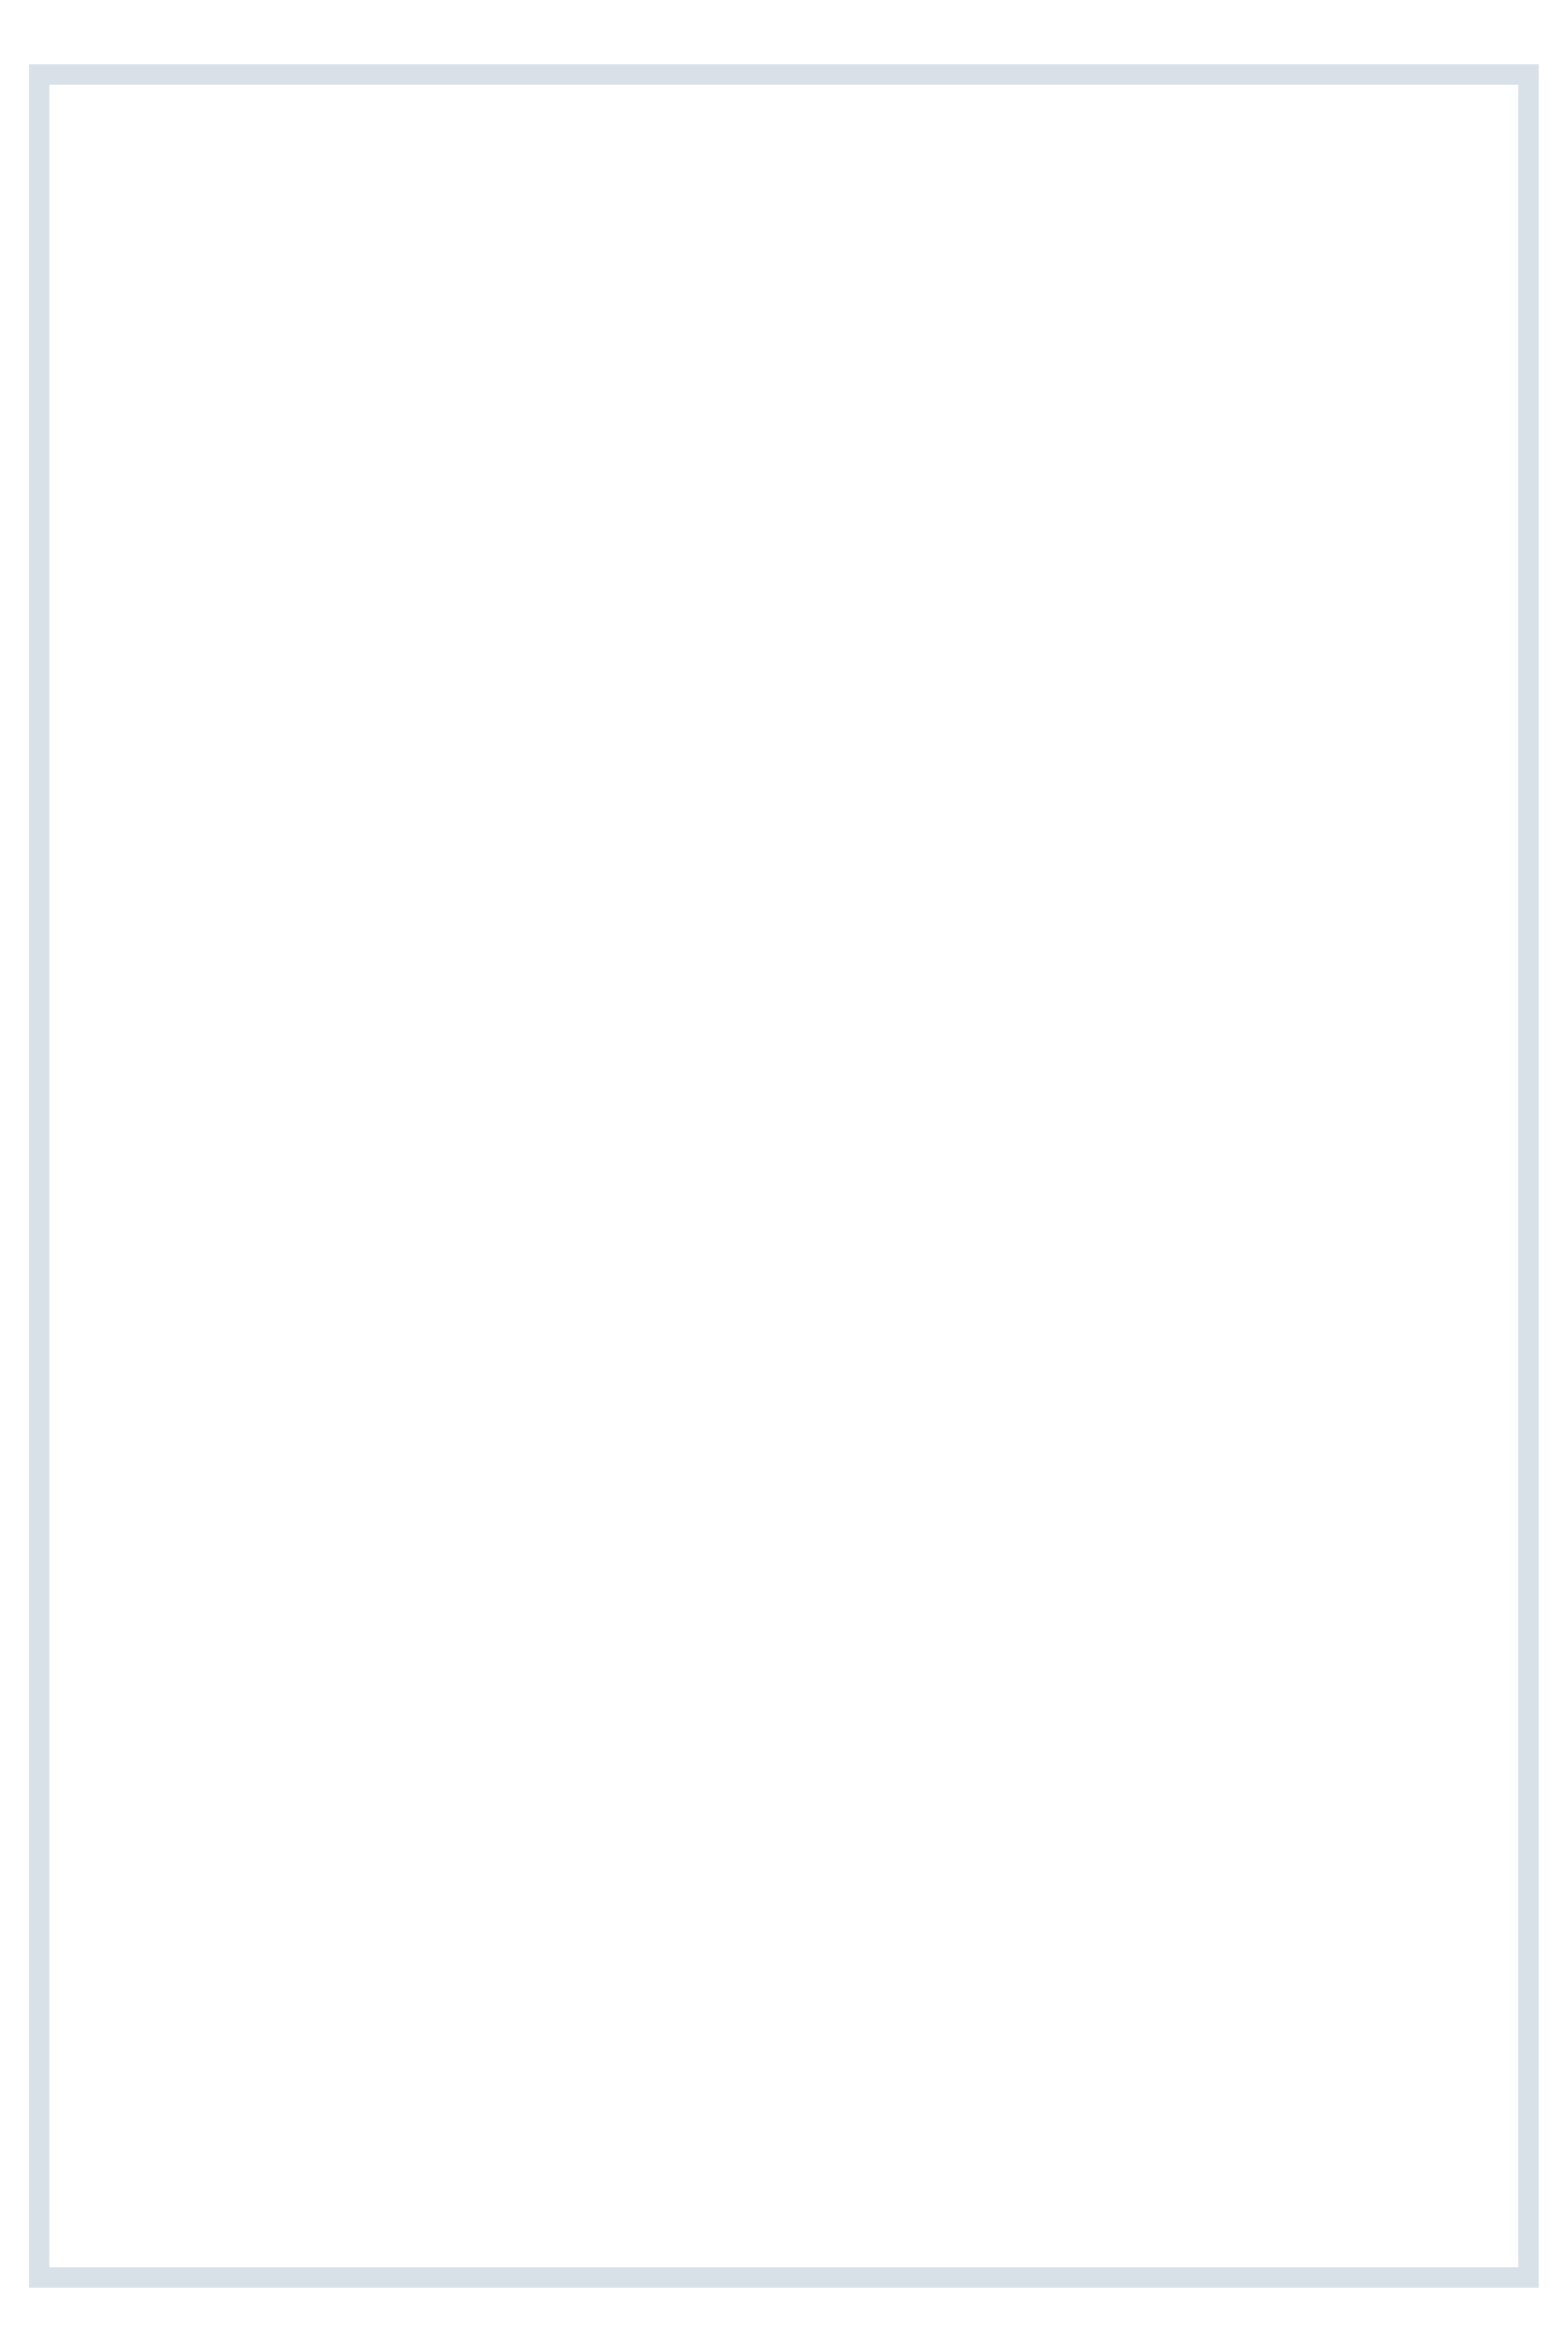
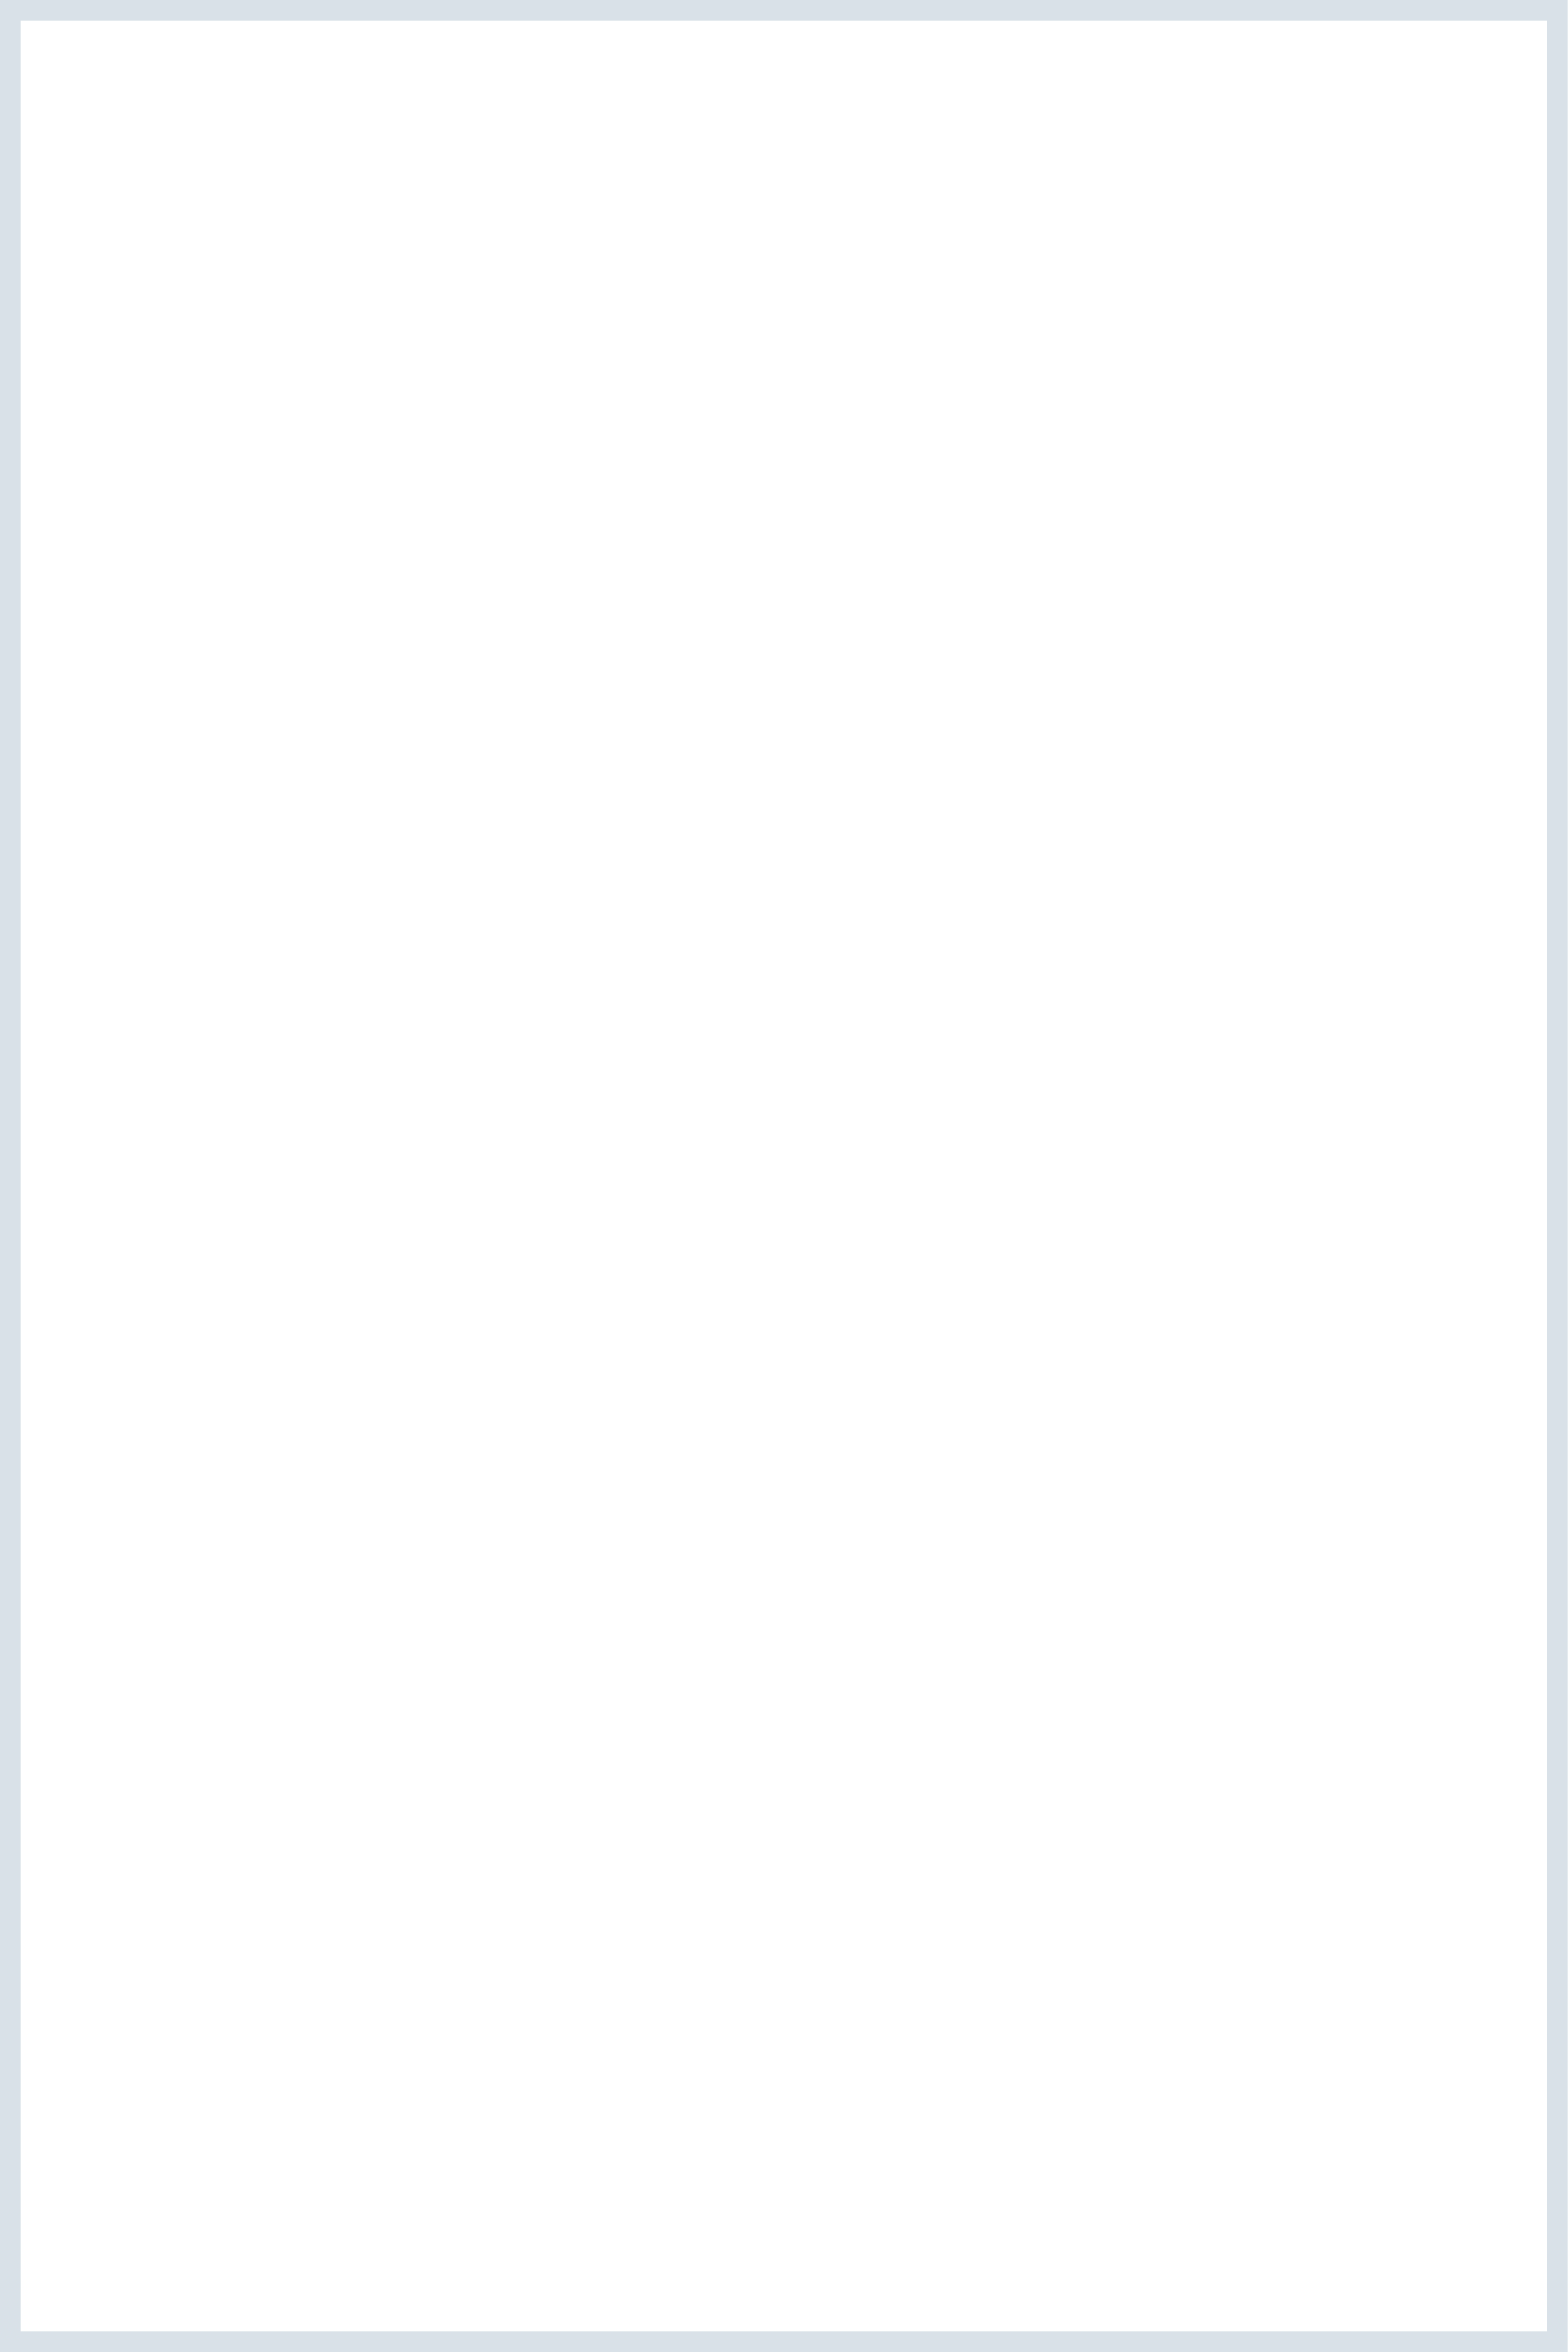
<svg xmlns="http://www.w3.org/2000/svg" viewBox="0 0 200 300">
-   <rect x="5" y="9.5" width="190" height="281" fill="none" stroke="#d6dee6" stroke-opacity="0.92" stroke-width="2.6" />
+   <rect x="1.3" y="1.3" width="197.4" height="297.4" fill="none" stroke="#d6dee6" stroke-opacity="0.92" stroke-width="2.6" />
</svg>
